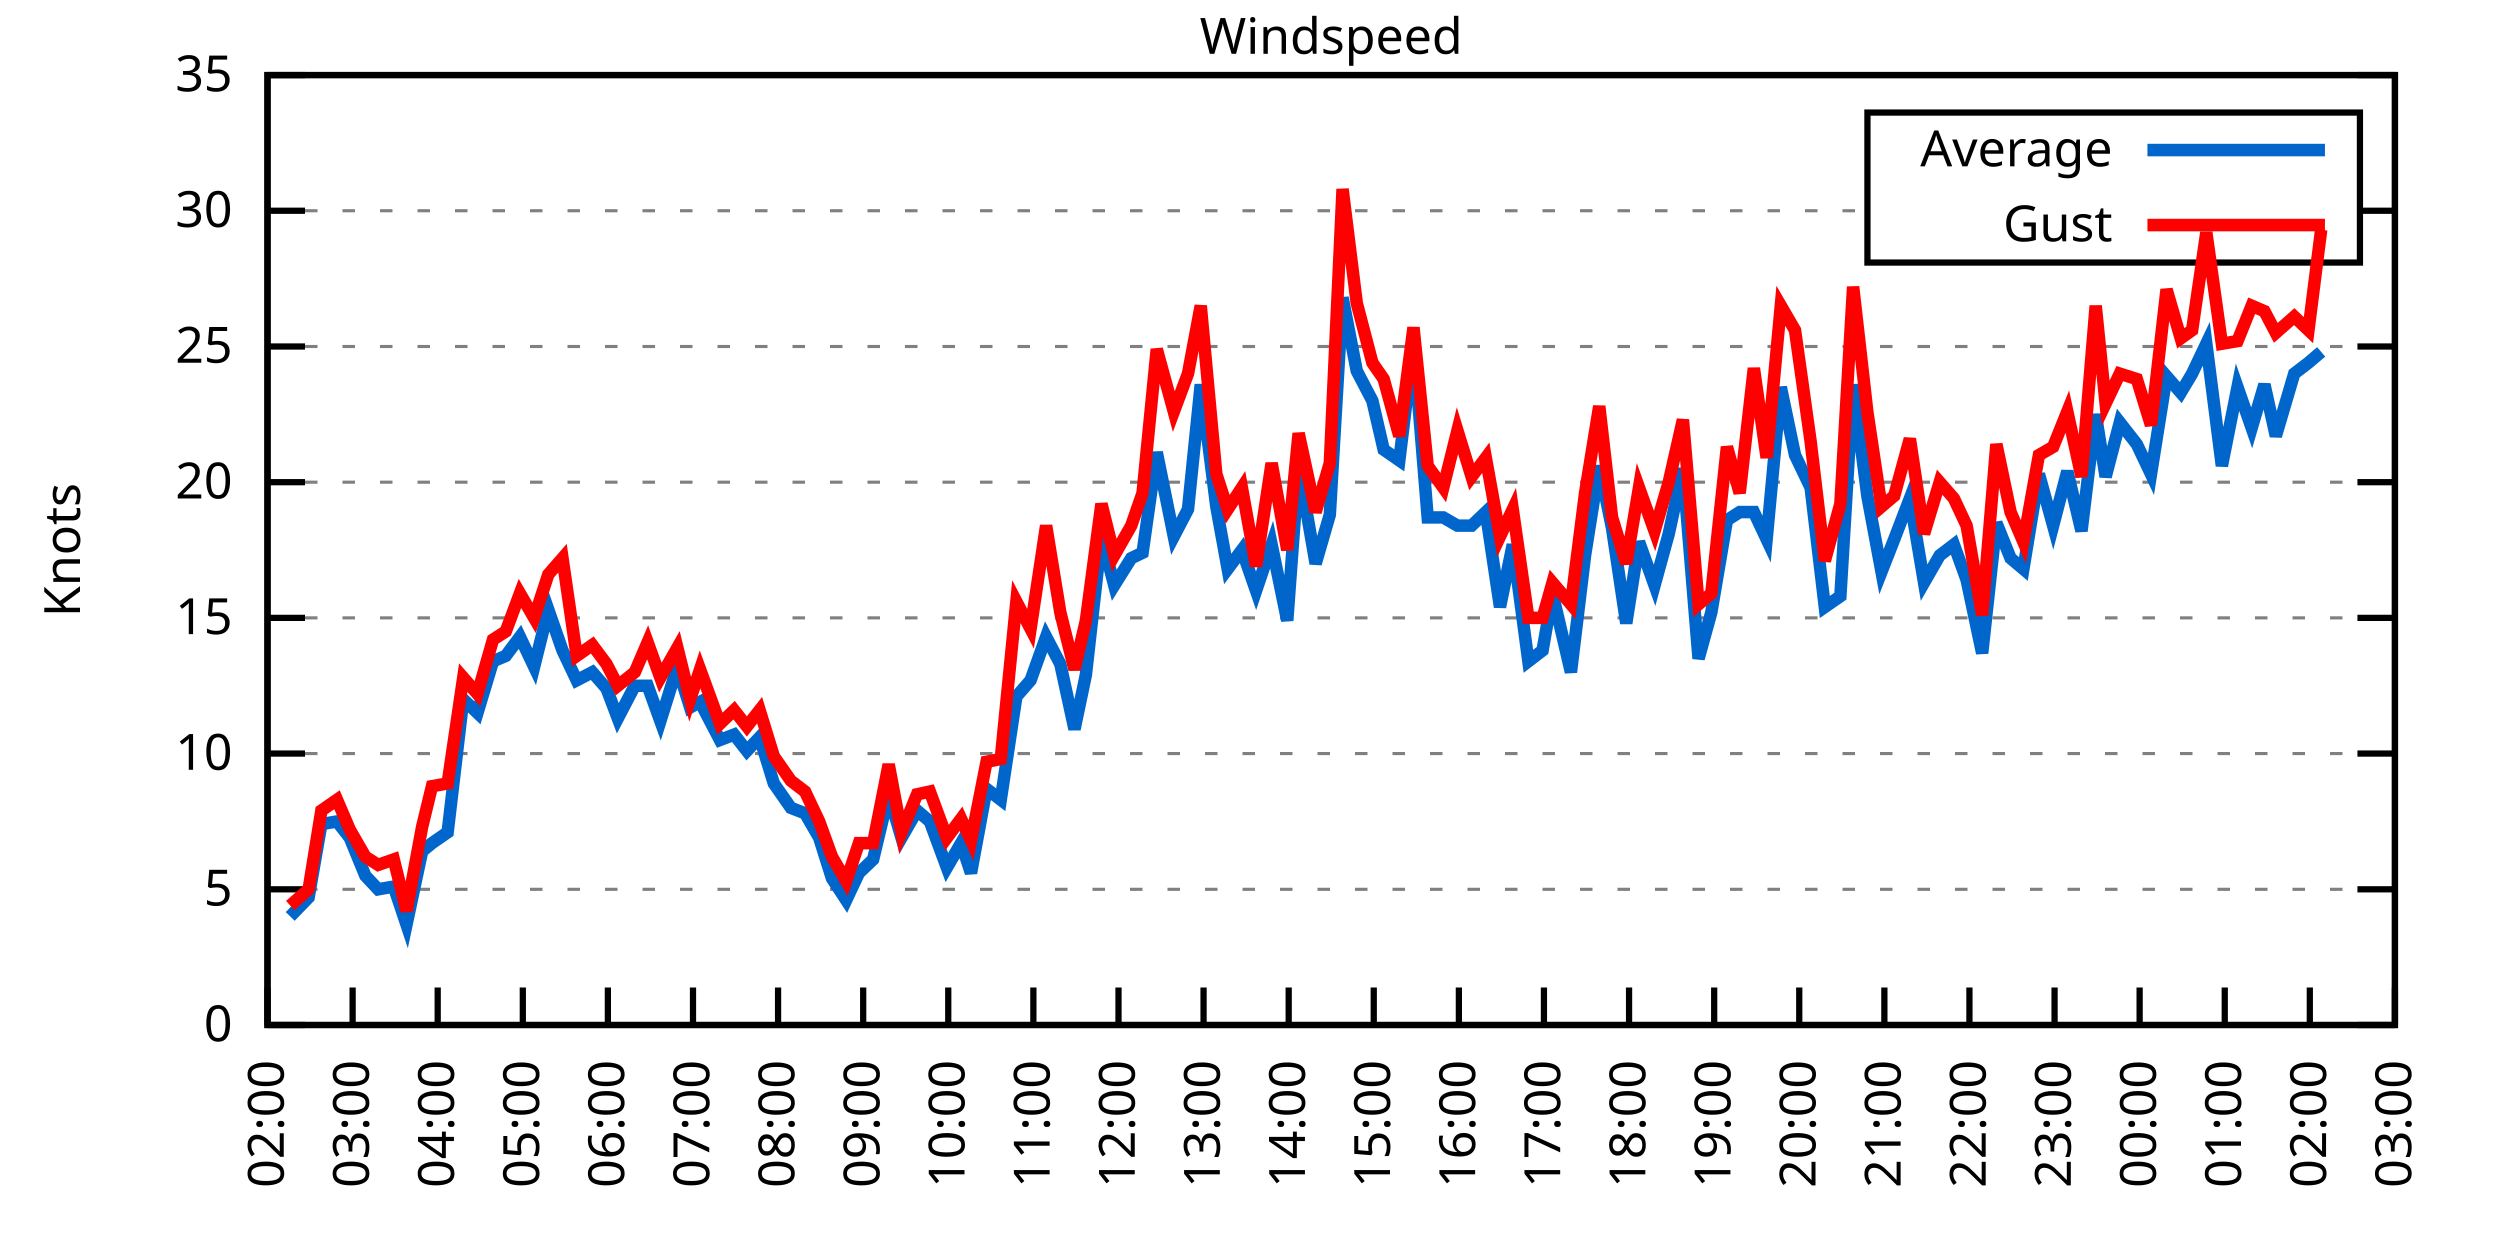
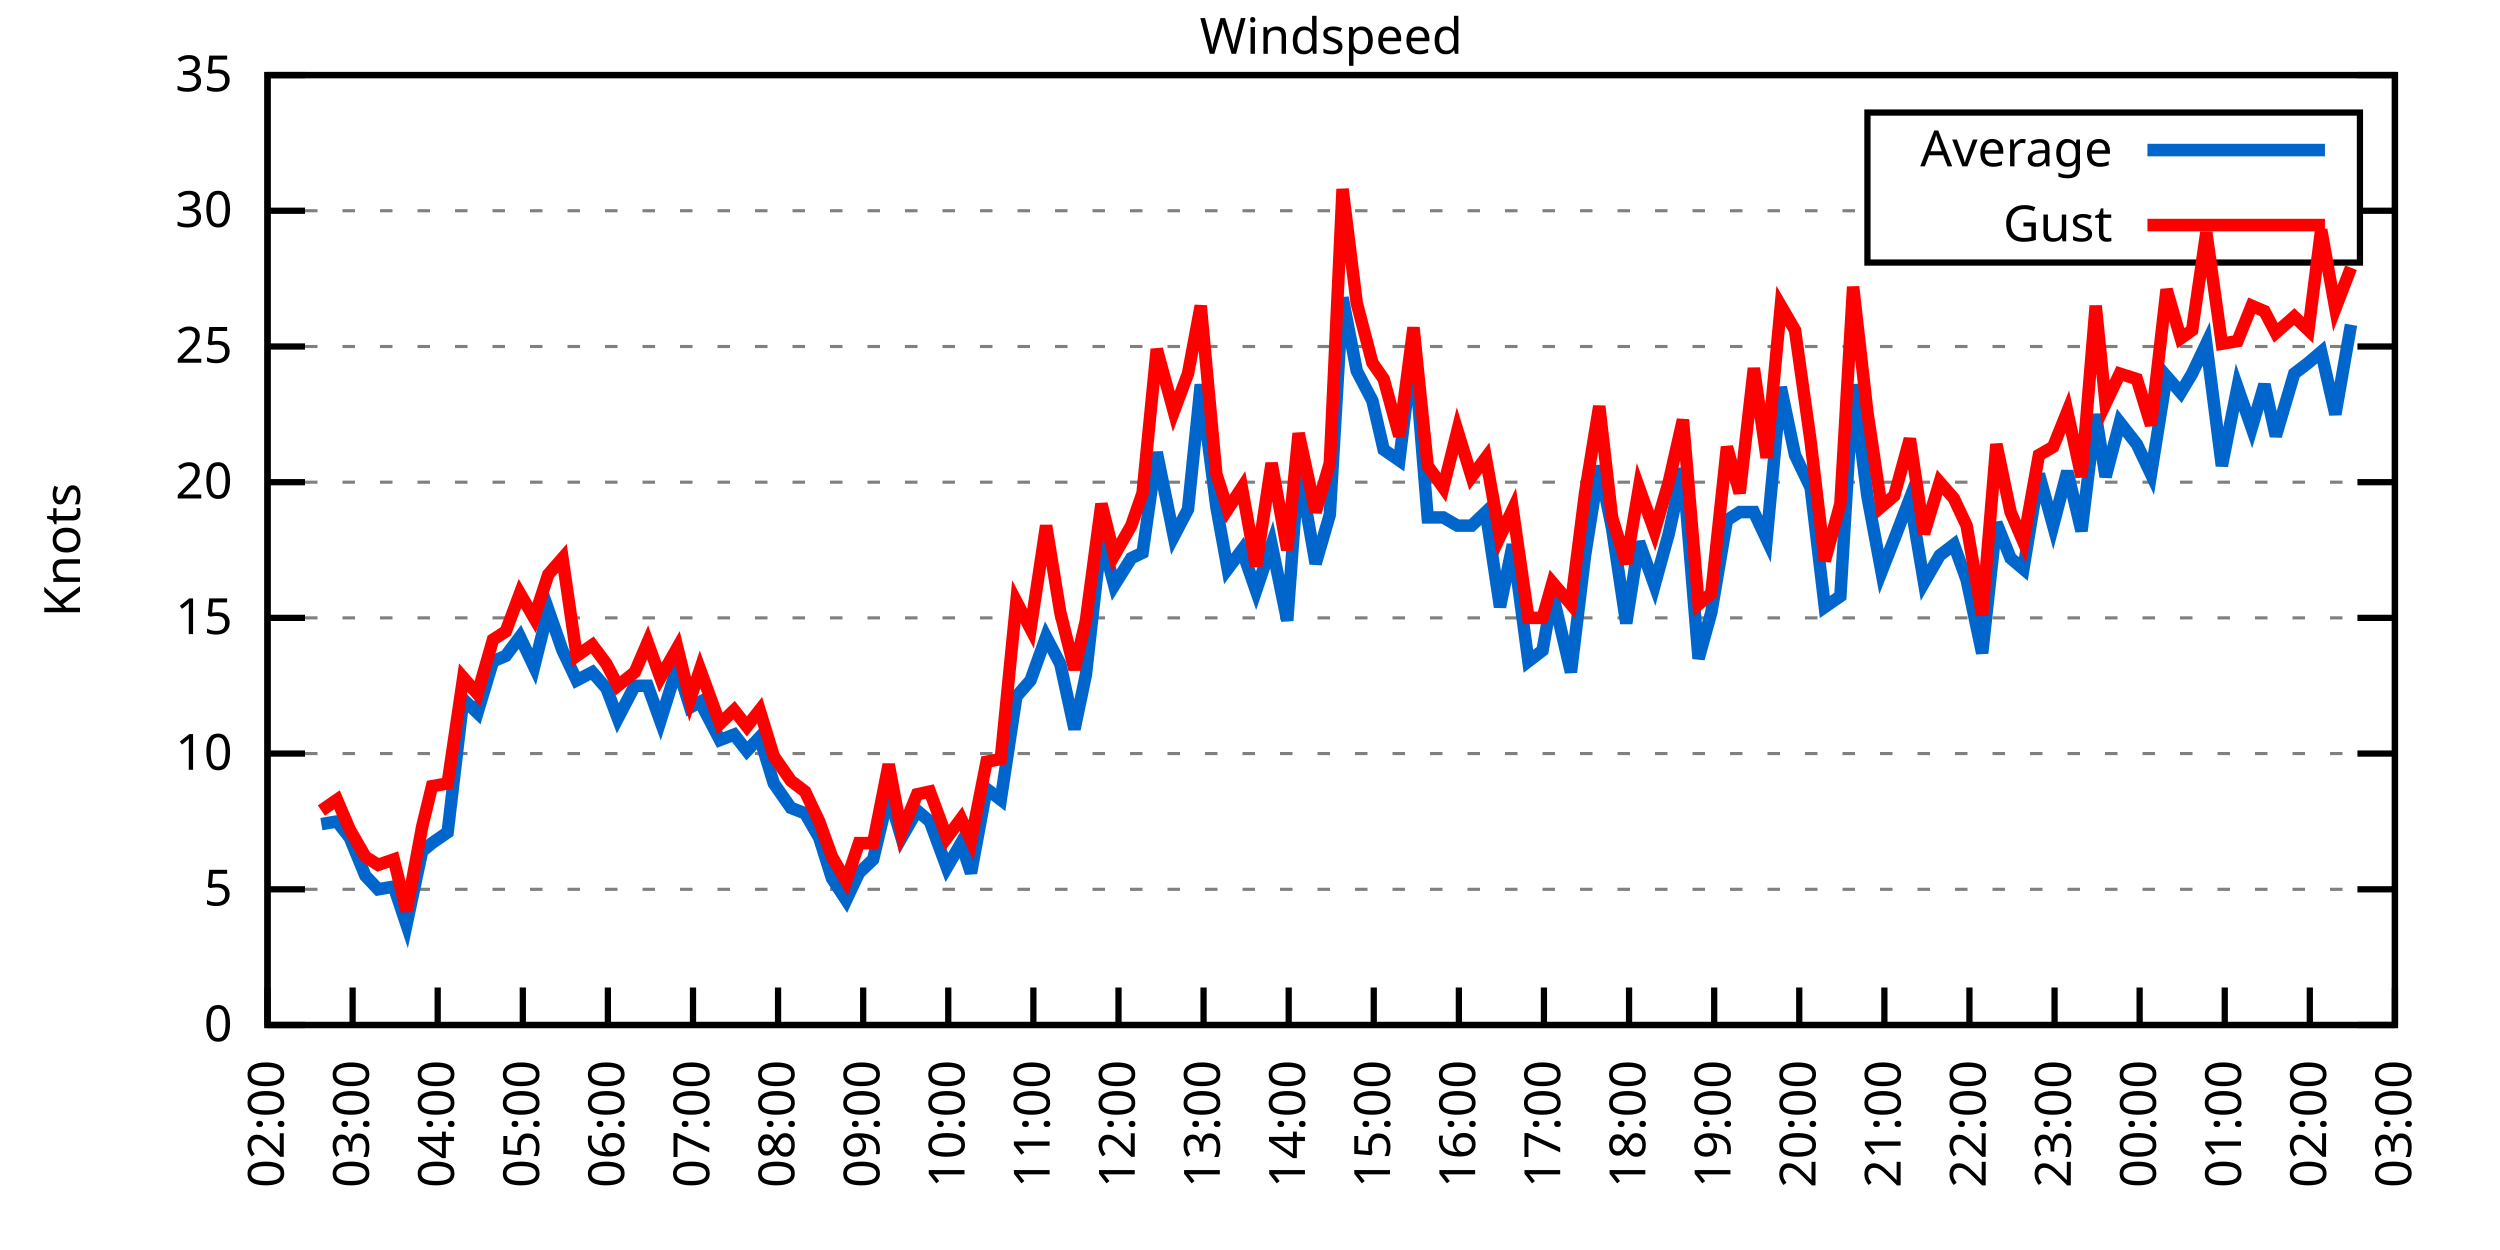
<svg xmlns="http://www.w3.org/2000/svg" xmlns:xlink="http://www.w3.org/1999/xlink" width="400" height="200" viewBox="0 0 400 200">
  <g id="gnuplot_canvas">
    <rect x="0" y="0" width="400" height="200" fill="none" />
    <defs>
      <circle id="gpDot" r="0.5" stroke-width="0.5" stroke="currentColor" />
      <path id="gpPt0" stroke-width="0.333" stroke="currentColor" d="M-1,0 h2 M0,-1 v2" />
      <path id="gpPt1" stroke-width="0.333" stroke="currentColor" d="M-1,-1 L1,1 M1,-1 L-1,1" />
      <path id="gpPt2" stroke-width="0.333" stroke="currentColor" d="M-1,0 L1,0 M0,-1 L0,1 M-1,-1 L1,1 M-1,1 L1,-1" />
      <rect id="gpPt3" stroke-width="0.333" stroke="currentColor" x="-1" y="-1" width="2" height="2" />
      <rect id="gpPt4" stroke-width="0.333" stroke="currentColor" fill="currentColor" x="-1" y="-1" width="2" height="2" />
      <circle id="gpPt5" stroke-width="0.333" stroke="currentColor" cx="0" cy="0" r="1" />
      <use xlink:href="#gpPt5" id="gpPt6" fill="currentColor" stroke="none" />
      <path id="gpPt7" stroke-width="0.333" stroke="currentColor" d="M0,-1.33 L-1.33,0.67 L1.33,0.67 z" />
      <use xlink:href="#gpPt7" id="gpPt8" fill="currentColor" stroke="none" />
      <use xlink:href="#gpPt7" id="gpPt9" stroke="currentColor" transform="rotate(180)" />
      <use xlink:href="#gpPt9" id="gpPt10" fill="currentColor" stroke="none" />
      <use xlink:href="#gpPt3" id="gpPt11" stroke="currentColor" transform="rotate(45)" />
      <use xlink:href="#gpPt11" id="gpPt12" fill="currentColor" stroke="none" />
      <path id="gpPt13" stroke-width="0.333" stroke="currentColor" d="M0,1.330 L1.265,0.411 L0.782,-1.067 L-0.782,-1.076 L-1.265,0.411 z" />
      <use xlink:href="#gpPt13" id="gpPt14" fill="currentColor" stroke="none" />
      <filter id="textbox" filterUnits="objectBoundingBox" x="0" y="0" height="1" width="1">
        <feFlood flood-color="white" flood-opacity="1" result="bgnd" />
        <feComposite in="SourceGraphic" in2="bgnd" operator="atop" />
      </filter>
      <filter id="greybox" filterUnits="objectBoundingBox" x="0" y="0" height="1" width="1">
        <feFlood flood-color="lightgrey" flood-opacity="1" result="grey" />
        <feComposite in="SourceGraphic" in2="grey" operator="atop" />
      </filter>
    </defs>
    <g fill="none" color="white" stroke="currentColor" stroke-width="1.00" stroke-linecap="butt" stroke-linejoin="miter">
</g>
    <g fill="none" color="black" stroke="currentColor" stroke-width="1.00" stroke-linecap="butt" stroke-linejoin="miter">
      <g stroke="none" shape-rendering="crispEdges">
        <polygon fill="rgb(255, 255, 255)" points="42.80,164.00 383.18,164.00 383.18,12.02 42.80,12.02 " />
      </g>
    </g>
    <g fill="none" color="black" stroke="currentColor" stroke-width="1.00" stroke-linecap="butt" stroke-linejoin="miter">
</g>
    <g fill="none" color="black" stroke="black" stroke-width="0.50" stroke-linecap="butt" stroke-linejoin="miter">
</g>
    <g fill="none" color="gray" stroke="currentColor" stroke-width="0.50" stroke-linecap="butt" stroke-linejoin="miter">
      <path stroke="gray" stroke-dasharray="2,4" class="gridline" d="M42.80,164.00 L383.19,164.00  " />
    </g>
    <g fill="none" color="gray" stroke="gray" stroke-width="1.00" stroke-linecap="butt" stroke-linejoin="miter">
</g>
    <g fill="none" color="black" stroke="currentColor" stroke-width="1.00" stroke-linecap="butt" stroke-linejoin="miter">
      <path stroke="black" d="M42.80,164.00 L48.80,164.00 M383.19,164.00 L377.19,164.00  " />
      <g transform="translate(37.20,166.60)" stroke="none" fill="black" font-family="Sans" font-size="8.00" text-anchor="end">
        <text>
          <tspan font-family="Sans"> 0</tspan>
        </text>
      </g>
    </g>
    <g fill="none" color="black" stroke="currentColor" stroke-width="1.00" stroke-linecap="butt" stroke-linejoin="miter">
</g>
    <g fill="none" color="black" stroke="black" stroke-width="0.50" stroke-linecap="butt" stroke-linejoin="miter">
</g>
    <g fill="none" color="gray" stroke="currentColor" stroke-width="0.50" stroke-linecap="butt" stroke-linejoin="miter">
      <path stroke="gray" stroke-dasharray="2,4" class="gridline" d="M42.80,142.29 L383.19,142.29  " />
    </g>
    <g fill="none" color="gray" stroke="gray" stroke-width="1.00" stroke-linecap="butt" stroke-linejoin="miter">
</g>
    <g fill="none" color="black" stroke="currentColor" stroke-width="1.00" stroke-linecap="butt" stroke-linejoin="miter">
      <path stroke="black" d="M42.80,142.29 L48.80,142.29 M383.19,142.29 L377.19,142.29  " />
      <g transform="translate(37.20,144.89)" stroke="none" fill="black" font-family="Sans" font-size="8.00" text-anchor="end">
        <text>
          <tspan font-family="Sans"> 5</tspan>
        </text>
      </g>
    </g>
    <g fill="none" color="black" stroke="currentColor" stroke-width="1.00" stroke-linecap="butt" stroke-linejoin="miter">
</g>
    <g fill="none" color="black" stroke="black" stroke-width="0.50" stroke-linecap="butt" stroke-linejoin="miter">
</g>
    <g fill="none" color="gray" stroke="currentColor" stroke-width="0.50" stroke-linecap="butt" stroke-linejoin="miter">
      <path stroke="gray" stroke-dasharray="2,4" class="gridline" d="M42.80,120.57 L383.19,120.57  " />
    </g>
    <g fill="none" color="gray" stroke="gray" stroke-width="1.00" stroke-linecap="butt" stroke-linejoin="miter">
</g>
    <g fill="none" color="black" stroke="currentColor" stroke-width="1.00" stroke-linecap="butt" stroke-linejoin="miter">
      <path stroke="black" d="M42.80,120.57 L48.80,120.57 M383.19,120.57 L377.19,120.57  " />
      <g transform="translate(37.20,123.17)" stroke="none" fill="black" font-family="Sans" font-size="8.00" text-anchor="end">
        <text>
          <tspan font-family="Sans"> 10</tspan>
        </text>
      </g>
    </g>
    <g fill="none" color="black" stroke="currentColor" stroke-width="1.00" stroke-linecap="butt" stroke-linejoin="miter">
</g>
    <g fill="none" color="black" stroke="black" stroke-width="0.50" stroke-linecap="butt" stroke-linejoin="miter">
</g>
    <g fill="none" color="gray" stroke="currentColor" stroke-width="0.50" stroke-linecap="butt" stroke-linejoin="miter">
      <path stroke="gray" stroke-dasharray="2,4" class="gridline" d="M42.80,98.86 L383.19,98.86  " />
    </g>
    <g fill="none" color="gray" stroke="gray" stroke-width="1.00" stroke-linecap="butt" stroke-linejoin="miter">
</g>
    <g fill="none" color="black" stroke="currentColor" stroke-width="1.00" stroke-linecap="butt" stroke-linejoin="miter">
      <path stroke="black" d="M42.80,98.86 L48.80,98.86 M383.19,98.86 L377.19,98.86  " />
      <g transform="translate(37.20,101.46)" stroke="none" fill="black" font-family="Sans" font-size="8.00" text-anchor="end">
        <text>
          <tspan font-family="Sans"> 15</tspan>
        </text>
      </g>
    </g>
    <g fill="none" color="black" stroke="currentColor" stroke-width="1.00" stroke-linecap="butt" stroke-linejoin="miter">
</g>
    <g fill="none" color="black" stroke="black" stroke-width="0.50" stroke-linecap="butt" stroke-linejoin="miter">
</g>
    <g fill="none" color="gray" stroke="currentColor" stroke-width="0.50" stroke-linecap="butt" stroke-linejoin="miter">
      <path stroke="gray" stroke-dasharray="2,4" class="gridline" d="M42.80,77.15 L383.19,77.15  " />
    </g>
    <g fill="none" color="gray" stroke="gray" stroke-width="1.00" stroke-linecap="butt" stroke-linejoin="miter">
</g>
    <g fill="none" color="black" stroke="currentColor" stroke-width="1.00" stroke-linecap="butt" stroke-linejoin="miter">
      <path stroke="black" d="M42.80,77.15 L48.80,77.15 M383.19,77.15 L377.19,77.15  " />
      <g transform="translate(37.20,79.75)" stroke="none" fill="black" font-family="Sans" font-size="8.00" text-anchor="end">
        <text>
          <tspan font-family="Sans"> 20</tspan>
        </text>
      </g>
    </g>
    <g fill="none" color="black" stroke="currentColor" stroke-width="1.00" stroke-linecap="butt" stroke-linejoin="miter">
</g>
    <g fill="none" color="black" stroke="black" stroke-width="0.50" stroke-linecap="butt" stroke-linejoin="miter">
</g>
    <g fill="none" color="gray" stroke="currentColor" stroke-width="0.50" stroke-linecap="butt" stroke-linejoin="miter">
      <path stroke="gray" stroke-dasharray="2,4" class="gridline" d="M42.80,55.44 L383.19,55.44  " />
    </g>
    <g fill="none" color="gray" stroke="gray" stroke-width="1.00" stroke-linecap="butt" stroke-linejoin="miter">
</g>
    <g fill="none" color="black" stroke="currentColor" stroke-width="1.00" stroke-linecap="butt" stroke-linejoin="miter">
      <path stroke="black" d="M42.80,55.44 L48.80,55.44 M383.19,55.44 L377.19,55.44  " />
      <g transform="translate(37.20,58.04)" stroke="none" fill="black" font-family="Sans" font-size="8.00" text-anchor="end">
        <text>
          <tspan font-family="Sans"> 25</tspan>
        </text>
      </g>
    </g>
    <g fill="none" color="black" stroke="currentColor" stroke-width="1.00" stroke-linecap="butt" stroke-linejoin="miter">
</g>
    <g fill="none" color="black" stroke="black" stroke-width="0.50" stroke-linecap="butt" stroke-linejoin="miter">
</g>
    <g fill="none" color="gray" stroke="currentColor" stroke-width="0.50" stroke-linecap="butt" stroke-linejoin="miter">
      <path stroke="gray" stroke-dasharray="2,4" class="gridline" d="M42.80,33.72 L298.79,33.72 M377.59,33.72 L383.19,33.72  " />
    </g>
    <g fill="none" color="gray" stroke="gray" stroke-width="1.00" stroke-linecap="butt" stroke-linejoin="miter">
</g>
    <g fill="none" color="black" stroke="currentColor" stroke-width="1.00" stroke-linecap="butt" stroke-linejoin="miter">
      <path stroke="black" d="M42.80,33.72 L48.80,33.72 M383.19,33.72 L377.19,33.72  " />
      <g transform="translate(37.20,36.32)" stroke="none" fill="black" font-family="Sans" font-size="8.00" text-anchor="end">
        <text>
          <tspan font-family="Sans"> 30</tspan>
        </text>
      </g>
    </g>
    <g fill="none" color="black" stroke="currentColor" stroke-width="1.00" stroke-linecap="butt" stroke-linejoin="miter">
</g>
    <g fill="none" color="black" stroke="black" stroke-width="0.50" stroke-linecap="butt" stroke-linejoin="miter">
</g>
    <g fill="none" color="gray" stroke="currentColor" stroke-width="0.50" stroke-linecap="butt" stroke-linejoin="miter">
      <path stroke="gray" stroke-dasharray="2,4" class="gridline" d="M42.80,12.01 L383.19,12.01  " />
    </g>
    <g fill="none" color="gray" stroke="gray" stroke-width="1.00" stroke-linecap="butt" stroke-linejoin="miter">
</g>
    <g fill="none" color="black" stroke="currentColor" stroke-width="1.00" stroke-linecap="butt" stroke-linejoin="miter">
      <path stroke="black" d="M42.80,12.01 L48.80,12.01 M383.19,12.01 L377.19,12.01  " />
      <g transform="translate(37.20,14.61)" stroke="none" fill="black" font-family="Sans" font-size="8.00" text-anchor="end">
        <text>
          <tspan font-family="Sans"> 35</tspan>
        </text>
      </g>
    </g>
    <g fill="none" color="black" stroke="currentColor" stroke-width="1.00" stroke-linecap="butt" stroke-linejoin="miter">
      <path stroke="black" d="M42.80,164.00 L42.80,158.00  " />
      <g transform="translate(45.40,169.60) rotate(270.00)" stroke="none" fill="black" font-family="Sans" font-size="8.00" text-anchor="end">
        <text>
          <tspan font-family="Sans">02:00</tspan>
        </text>
      </g>
    </g>
    <g fill="none" color="black" stroke="currentColor" stroke-width="1.00" stroke-linecap="butt" stroke-linejoin="miter">
      <path stroke="black" d="M56.42,164.00 L56.42,158.00  " />
      <g transform="translate(59.02,169.60) rotate(270.00)" stroke="none" fill="black" font-family="Sans" font-size="8.00" text-anchor="end">
        <text>
          <tspan font-family="Sans">03:00</tspan>
        </text>
      </g>
    </g>
    <g fill="none" color="black" stroke="currentColor" stroke-width="1.00" stroke-linecap="butt" stroke-linejoin="miter">
      <path stroke="black" d="M70.03,164.00 L70.03,158.00  " />
      <g transform="translate(72.63,169.60) rotate(270.00)" stroke="none" fill="black" font-family="Sans" font-size="8.00" text-anchor="end">
        <text>
          <tspan font-family="Sans">04:00</tspan>
        </text>
      </g>
    </g>
    <g fill="none" color="black" stroke="currentColor" stroke-width="1.00" stroke-linecap="butt" stroke-linejoin="miter">
      <path stroke="black" d="M83.65,164.00 L83.65,158.00  " />
      <g transform="translate(86.25,169.60) rotate(270.00)" stroke="none" fill="black" font-family="Sans" font-size="8.00" text-anchor="end">
        <text>
          <tspan font-family="Sans">05:00</tspan>
        </text>
      </g>
    </g>
    <g fill="none" color="black" stroke="currentColor" stroke-width="1.00" stroke-linecap="butt" stroke-linejoin="miter">
      <path stroke="black" d="M97.26,164.00 L97.26,158.00  " />
      <g transform="translate(99.86,169.60) rotate(270.00)" stroke="none" fill="black" font-family="Sans" font-size="8.00" text-anchor="end">
        <text>
          <tspan font-family="Sans">06:00</tspan>
        </text>
      </g>
    </g>
    <g fill="none" color="black" stroke="currentColor" stroke-width="1.00" stroke-linecap="butt" stroke-linejoin="miter">
      <path stroke="black" d="M110.88,164.00 L110.88,158.00  " />
      <g transform="translate(113.48,169.60) rotate(270.00)" stroke="none" fill="black" font-family="Sans" font-size="8.00" text-anchor="end">
        <text>
          <tspan font-family="Sans">07:00</tspan>
        </text>
      </g>
    </g>
    <g fill="none" color="black" stroke="currentColor" stroke-width="1.00" stroke-linecap="butt" stroke-linejoin="miter">
      <path stroke="black" d="M124.49,164.00 L124.49,158.00  " />
      <g transform="translate(127.09,169.60) rotate(270.00)" stroke="none" fill="black" font-family="Sans" font-size="8.00" text-anchor="end">
        <text>
          <tspan font-family="Sans">08:00</tspan>
        </text>
      </g>
    </g>
    <g fill="none" color="black" stroke="currentColor" stroke-width="1.00" stroke-linecap="butt" stroke-linejoin="miter">
      <path stroke="black" d="M138.11,164.00 L138.11,158.00  " />
      <g transform="translate(140.71,169.60) rotate(270.00)" stroke="none" fill="black" font-family="Sans" font-size="8.00" text-anchor="end">
        <text>
          <tspan font-family="Sans">09:00</tspan>
        </text>
      </g>
    </g>
    <g fill="none" color="black" stroke="currentColor" stroke-width="1.00" stroke-linecap="butt" stroke-linejoin="miter">
      <path stroke="black" d="M151.72,164.00 L151.72,158.00  " />
      <g transform="translate(154.32,169.60) rotate(270.00)" stroke="none" fill="black" font-family="Sans" font-size="8.00" text-anchor="end">
        <text>
          <tspan font-family="Sans">10:00</tspan>
        </text>
      </g>
    </g>
    <g fill="none" color="black" stroke="currentColor" stroke-width="1.00" stroke-linecap="butt" stroke-linejoin="miter">
      <path stroke="black" d="M165.34,164.00 L165.34,158.00  " />
      <g transform="translate(167.94,169.60) rotate(270.00)" stroke="none" fill="black" font-family="Sans" font-size="8.00" text-anchor="end">
        <text>
          <tspan font-family="Sans">11:00</tspan>
        </text>
      </g>
    </g>
    <g fill="none" color="black" stroke="currentColor" stroke-width="1.00" stroke-linecap="butt" stroke-linejoin="miter">
      <path stroke="black" d="M178.96,164.00 L178.96,158.00  " />
      <g transform="translate(181.56,169.60) rotate(270.00)" stroke="none" fill="black" font-family="Sans" font-size="8.00" text-anchor="end">
        <text>
          <tspan font-family="Sans">12:00</tspan>
        </text>
      </g>
    </g>
    <g fill="none" color="black" stroke="currentColor" stroke-width="1.00" stroke-linecap="butt" stroke-linejoin="miter">
      <path stroke="black" d="M192.57,164.00 L192.57,158.00  " />
      <g transform="translate(195.17,169.60) rotate(270.00)" stroke="none" fill="black" font-family="Sans" font-size="8.00" text-anchor="end">
        <text>
          <tspan font-family="Sans">13:00</tspan>
        </text>
      </g>
    </g>
    <g fill="none" color="black" stroke="currentColor" stroke-width="1.00" stroke-linecap="butt" stroke-linejoin="miter">
      <path stroke="black" d="M206.19,164.00 L206.19,158.00  " />
      <g transform="translate(208.79,169.60) rotate(270.00)" stroke="none" fill="black" font-family="Sans" font-size="8.00" text-anchor="end">
        <text>
          <tspan font-family="Sans">14:00</tspan>
        </text>
      </g>
    </g>
    <g fill="none" color="black" stroke="currentColor" stroke-width="1.00" stroke-linecap="butt" stroke-linejoin="miter">
      <path stroke="black" d="M219.80,164.00 L219.80,158.00  " />
      <g transform="translate(222.40,169.60) rotate(270.00)" stroke="none" fill="black" font-family="Sans" font-size="8.00" text-anchor="end">
        <text>
          <tspan font-family="Sans">15:00</tspan>
        </text>
      </g>
    </g>
    <g fill="none" color="black" stroke="currentColor" stroke-width="1.00" stroke-linecap="butt" stroke-linejoin="miter">
      <path stroke="black" d="M233.42,164.00 L233.42,158.00  " />
      <g transform="translate(236.02,169.60) rotate(270.00)" stroke="none" fill="black" font-family="Sans" font-size="8.00" text-anchor="end">
        <text>
          <tspan font-family="Sans">16:00</tspan>
        </text>
      </g>
    </g>
    <g fill="none" color="black" stroke="currentColor" stroke-width="1.00" stroke-linecap="butt" stroke-linejoin="miter">
      <path stroke="black" d="M247.03,164.00 L247.03,158.00  " />
      <g transform="translate(249.63,169.60) rotate(270.00)" stroke="none" fill="black" font-family="Sans" font-size="8.00" text-anchor="end">
        <text>
          <tspan font-family="Sans">17:00</tspan>
        </text>
      </g>
    </g>
    <g fill="none" color="black" stroke="currentColor" stroke-width="1.00" stroke-linecap="butt" stroke-linejoin="miter">
      <path stroke="black" d="M260.65,164.00 L260.65,158.00  " />
      <g transform="translate(263.25,169.60) rotate(270.00)" stroke="none" fill="black" font-family="Sans" font-size="8.00" text-anchor="end">
        <text>
          <tspan font-family="Sans">18:00</tspan>
        </text>
      </g>
    </g>
    <g fill="none" color="black" stroke="currentColor" stroke-width="1.00" stroke-linecap="butt" stroke-linejoin="miter">
      <path stroke="black" d="M274.27,164.00 L274.27,158.00  " />
      <g transform="translate(276.87,169.60) rotate(270.00)" stroke="none" fill="black" font-family="Sans" font-size="8.00" text-anchor="end">
        <text>
          <tspan font-family="Sans">19:00</tspan>
        </text>
      </g>
    </g>
    <g fill="none" color="black" stroke="currentColor" stroke-width="1.00" stroke-linecap="butt" stroke-linejoin="miter">
      <path stroke="black" d="M287.88,164.00 L287.88,158.00  " />
      <g transform="translate(290.48,169.60) rotate(270.00)" stroke="none" fill="black" font-family="Sans" font-size="8.00" text-anchor="end">
        <text>
          <tspan font-family="Sans">20:00</tspan>
        </text>
      </g>
    </g>
    <g fill="none" color="black" stroke="currentColor" stroke-width="1.00" stroke-linecap="butt" stroke-linejoin="miter">
      <path stroke="black" d="M301.50,164.00 L301.50,158.00  " />
      <g transform="translate(304.10,169.60) rotate(270.00)" stroke="none" fill="black" font-family="Sans" font-size="8.00" text-anchor="end">
        <text>
          <tspan font-family="Sans">21:00</tspan>
        </text>
      </g>
    </g>
    <g fill="none" color="black" stroke="currentColor" stroke-width="1.00" stroke-linecap="butt" stroke-linejoin="miter">
      <path stroke="black" d="M315.11,164.00 L315.11,158.00  " />
      <g transform="translate(317.71,169.60) rotate(270.00)" stroke="none" fill="black" font-family="Sans" font-size="8.00" text-anchor="end">
        <text>
          <tspan font-family="Sans">22:00</tspan>
        </text>
      </g>
    </g>
    <g fill="none" color="black" stroke="currentColor" stroke-width="1.00" stroke-linecap="butt" stroke-linejoin="miter">
      <path stroke="black" d="M328.73,164.00 L328.73,158.00  " />
      <g transform="translate(331.33,169.60) rotate(270.00)" stroke="none" fill="black" font-family="Sans" font-size="8.00" text-anchor="end">
        <text>
          <tspan font-family="Sans">23:00</tspan>
        </text>
      </g>
    </g>
    <g fill="none" color="black" stroke="currentColor" stroke-width="1.00" stroke-linecap="butt" stroke-linejoin="miter">
      <path stroke="black" d="M342.34,164.00 L342.34,158.00  " />
      <g transform="translate(344.94,169.60) rotate(270.00)" stroke="none" fill="black" font-family="Sans" font-size="8.00" text-anchor="end">
        <text>
          <tspan font-family="Sans">00:00</tspan>
        </text>
      </g>
    </g>
    <g fill="none" color="black" stroke="currentColor" stroke-width="1.00" stroke-linecap="butt" stroke-linejoin="miter">
      <path stroke="black" d="M355.96,164.00 L355.96,158.00  " />
      <g transform="translate(358.56,169.60) rotate(270.00)" stroke="none" fill="black" font-family="Sans" font-size="8.00" text-anchor="end">
        <text>
          <tspan font-family="Sans">01:00</tspan>
        </text>
      </g>
    </g>
    <g fill="none" color="black" stroke="currentColor" stroke-width="1.00" stroke-linecap="butt" stroke-linejoin="miter">
      <path stroke="black" d="M369.57,164.00 L369.57,158.00  " />
      <g transform="translate(372.17,169.60) rotate(270.00)" stroke="none" fill="black" font-family="Sans" font-size="8.00" text-anchor="end">
        <text>
          <tspan font-family="Sans">02:00</tspan>
        </text>
      </g>
    </g>
    <g fill="none" color="black" stroke="currentColor" stroke-width="1.00" stroke-linecap="butt" stroke-linejoin="miter">
      <path stroke="black" d="M383.19,164.00 L383.19,158.00  " />
      <g transform="translate(385.79,169.60) rotate(270.00)" stroke="none" fill="black" font-family="Sans" font-size="8.00" text-anchor="end">
        <text>
          <tspan font-family="Sans">03:00</tspan>
        </text>
      </g>
    </g>
    <g fill="none" color="black" stroke="currentColor" stroke-width="1.00" stroke-linecap="butt" stroke-linejoin="miter">
</g>
    <g fill="none" color="black" stroke="currentColor" stroke-width="1.00" stroke-linecap="butt" stroke-linejoin="miter">
      <path stroke="black" d="M42.80,12.01 L42.80,164.00 L383.19,164.00 L383.19,12.01 L42.80,12.01 Z  " />
    </g>
    <g fill="none" color="black" stroke="currentColor" stroke-width="1.00" stroke-linecap="butt" stroke-linejoin="miter">
</g>
    <g fill="none" color="black" stroke="currentColor" stroke-width="1.00" stroke-linecap="butt" stroke-linejoin="miter">
      <path stroke="black" d="M298.79,42.01 L298.79,18.01 L377.59,18.01 L377.59,42.01 L298.79,42.01 Z  " />
    </g>
    <g id="Windspeed_plot_1">
      <g fill="none" color="white" stroke="black" stroke-width="2.00" stroke-linecap="butt" stroke-linejoin="miter">
</g>
      <g fill="none" color="black" stroke="currentColor" stroke-width="2.00" stroke-linecap="butt" stroke-linejoin="miter">
        <g transform="translate(337.99,26.61)" stroke="none" fill="black" font-family="Sans" font-size="8.00" text-anchor="end">
          <text>
            <tspan font-family="Sans">Average</tspan>
          </text>
        </g>
      </g>
      <g fill="none" color="black" stroke="currentColor" stroke-width="2.00" stroke-linecap="butt" stroke-linejoin="miter">
-         <path stroke="rgb(  0, 102, 204)" d="M343.59,24.01 L371.99,24.01 M46.43,146.63 L49.38,143.59 L51.42,131.86 L53.92,131.43 L55.96,134.04 L58.46,140.12   L60.50,142.29 L63.00,141.85 L65.04,147.93 L67.54,136.21 L69.12,134.90 L71.62,133.17 L74.12,111.89 L76.39,114.06   L78.88,105.81 L80.92,104.94 L83.19,101.90 L85.46,106.68 L87.73,97.56 L90.00,104.07 L92.27,108.85 L94.77,107.55   L97.04,110.15 L98.85,114.93 L101.57,109.72 L103.62,109.72 L105.66,115.36 L108.38,106.68 L110.42,113.19 L112.01,112.32   L115.19,118.40 L117.46,117.53 L119.50,120.14 L121.54,117.97 L123.81,125.35 L126.54,129.26 L128.81,130.13 L131.07,134.04   L133.12,140.55 L135.39,144.02 L137.43,139.68 L139.70,137.51 L142.19,127.09 L144.24,134.04 L146.73,129.69 L148.77,131.43   L151.50,138.81 L153.77,134.90 L155.36,139.68 L157.85,126.22 L160.12,127.96 L162.62,111.45 L164.89,108.85 L167.38,101.90   L169.65,106.24 L171.92,116.67 L173.74,107.98 L176.23,85.83 L178.28,93.65 L181.00,89.31 L182.81,88.44 L185.08,72.37   L187.81,85.83 L190.08,81.49 L192.12,61.52 L194.61,81.06 L196.43,91.04 L198.70,88.00 L200.97,94.52 L203.46,87.14   L205.96,99.30 L207.78,74.54 L210.50,90.18 L212.77,82.36 L214.81,47.62 L217.08,59.34 L219.58,64.12 L221.39,71.94   L223.89,73.67 L226.16,55.00 L228.43,82.79 L230.92,82.79 L233.19,84.10 L235.46,84.10 L237.73,81.93 L240.00,97.12   L242.04,87.14 L244.54,105.81 L246.81,104.07 L248.40,94.95 L251.35,107.55 L253.61,88.87 L255.88,74.54 L257.93,84.53   L260.20,99.73 L262.24,86.70 L264.73,93.65 L267.00,85.40 L269.27,74.98 L271.77,105.38 L273.81,97.99 L276.31,83.23   L278.35,81.93 L280.62,81.93 L282.66,86.27 L284.93,61.95 L287.20,72.81 L289.70,78.02 L291.97,97.12 L294.46,95.39   L296.50,61.52 L298.77,79.32 L301.04,91.48 L303.08,86.27 L305.58,79.75 L307.85,93.22 L310.35,88.87 L312.62,87.14   L314.66,92.78 L317.15,104.51 L319.42,83.66 L321.69,89.31 L323.74,91.04 L326.23,75.85 L328.50,84.10 L330.77,75.41   L333.04,84.97 L335.31,66.29 L336.90,76.28 L339.17,67.59 L341.89,71.07 L344.16,75.85 L346.65,60.21 L348.92,62.82   L350.74,59.78 L353.01,55.00 L355.50,74.54 L358.00,61.95 L360.27,68.46 L362.31,61.52 L364.13,69.77 L367.08,59.78   L369.35,58.04 L371.39,56.30  " />
+         <path stroke="rgb(  0, 102, 204)" d="M343.59,24.01 L371.99,24.01 M51.42,131.86 L53.92,131.43 L55.96,134.04 L58.46,140.12 L60.50,142.29 L63.00,141.85   L65.04,147.93 L67.54,136.21 L69.12,134.90 L71.62,133.17 L74.12,111.89 L76.39,114.06 L78.88,105.81 L80.92,104.94   L83.19,101.90 L85.46,106.68 L87.73,97.56 L90.00,104.07 L92.27,108.85 L94.77,107.55 L97.04,110.15 L98.85,114.93   L101.57,109.72 L103.62,109.72 L105.66,115.36 L108.38,106.68 L110.42,113.19 L112.01,112.32 L115.19,118.40 L117.46,117.53   L119.50,120.14 L121.54,117.97 L123.81,125.35 L126.54,129.26 L128.81,130.13 L131.07,134.04 L133.12,140.55 L135.39,144.02   L137.43,139.68 L139.70,137.51 L142.19,127.09 L144.24,134.04 L146.73,129.69 L148.77,131.43 L151.50,138.81 L153.77,134.90   L155.36,139.68 L157.85,126.22 L160.12,127.96 L162.62,111.45 L164.89,108.85 L167.38,101.90 L169.65,106.24 L171.92,116.67   L173.74,107.98 L176.23,85.83 L178.28,93.65 L181.00,89.31 L182.81,88.44 L185.08,72.37 L187.81,85.83 L190.08,81.49   L192.12,61.52 L194.61,81.06 L196.43,91.04 L198.70,88.00 L200.97,94.52 L203.46,87.14 L205.96,99.30 L207.78,74.54   L210.50,90.18 L212.77,82.36 L214.81,47.62 L217.08,59.34 L219.58,64.12 L221.39,71.94 L223.89,73.67 L226.16,55.00   L228.43,82.79 L230.92,82.79 L233.19,84.10 L235.46,84.10 L237.73,81.93 L240.00,97.12 L242.04,87.14 L244.54,105.81   L246.81,104.07 L248.40,94.95 L251.35,107.55 L253.61,88.87 L255.88,74.54 L257.93,84.53 L260.20,99.73 L262.24,86.70   L264.73,93.65 L267.00,85.40 L269.27,74.98 L271.77,105.38 L273.81,97.99 L276.31,83.23 L278.35,81.93 L280.62,81.93   L282.66,86.27 L284.93,61.95 L287.20,72.81 L289.70,78.02 L291.97,97.12 L294.46,95.39 L296.50,61.52 L298.77,79.32   L301.04,91.48 L303.08,86.27 L305.58,79.75 L307.85,93.22 L310.35,88.87 L312.62,87.14 L314.66,92.78 L317.15,104.51   L319.42,83.66 L321.69,89.31 L323.74,91.04 L326.23,75.85 L328.50,84.10 L330.77,75.41 L333.04,84.97 L335.31,66.29   L336.90,76.28 L339.17,67.59 L341.89,71.07 L344.16,75.85 L346.65,60.21 L348.92,62.82 L350.74,59.78 L353.01,55.00   L355.50,74.54 L358.00,61.95 L360.27,68.46 L362.31,61.52 L364.13,69.77 L367.08,59.78 L369.35,58.04 L371.39,56.30   L373.66,66.29 L376.16,51.96  " />
      </g>
    </g>
    <g id="Windspeed_plot_2">
      <g fill="none" color="black" stroke="currentColor" stroke-width="2.00" stroke-linecap="butt" stroke-linejoin="miter">
        <g transform="translate(337.99,38.61)" stroke="none" fill="black" font-family="Sans" font-size="8.00" text-anchor="end">
          <text>
            <tspan font-family="Sans">Gust</tspan>
          </text>
        </g>
      </g>
      <g fill="none" color="black" stroke="currentColor" stroke-width="2.00" stroke-linecap="butt" stroke-linejoin="miter">
-         <path stroke="rgb(255,   0,   0)" d="M343.59,36.01 L371.99,36.01 M46.43,144.89 L49.38,142.29 L51.42,129.69 L53.92,127.96 L55.96,132.73 L58.46,137.08   L60.50,138.38 L63.00,137.51 L65.04,145.76 L67.54,132.30 L69.12,125.79 L71.62,125.35 L74.12,108.42 L76.39,111.02   L78.88,102.34 L80.92,101.03 L83.19,94.95 L85.46,98.86 L87.73,91.91 L90.00,89.31 L92.27,104.94 L94.77,103.20   L97.04,106.24 L98.85,109.72 L101.57,107.55 L103.62,102.77 L105.66,108.42 L108.38,103.64 L110.42,111.89 L112.01,107.11   L115.19,115.80 L117.46,113.63 L119.50,116.23 L121.54,113.63 L123.81,121.01 L126.54,124.92 L128.81,126.65 L131.07,131.43   L133.12,137.08 L135.39,140.98 L137.43,134.90 L139.70,134.90 L142.19,122.31 L144.24,133.17 L146.73,127.09 L148.77,126.65   L151.50,134.04 L153.77,131.00 L155.36,134.47 L157.85,121.88 L160.12,121.44 L162.62,96.26 L164.89,100.60 L167.38,84.10   L169.65,97.99 L171.92,107.11 L173.74,99.30 L176.23,80.62 L178.28,88.87 L181.00,84.10 L182.81,78.89 L185.08,55.87   L187.81,65.86 L190.08,59.78 L192.12,48.92 L194.61,75.85 L196.43,81.49 L198.70,78.02 L200.97,90.61 L203.46,74.11   L205.96,88.00 L207.78,69.33 L210.50,81.93 L212.77,74.11 L214.81,30.25 L217.08,48.49 L219.58,58.04 L221.39,60.65   L223.89,69.77 L226.16,52.40 L228.43,74.54 L230.92,78.02 L233.19,68.90 L235.46,76.28 L237.73,73.24 L240.00,85.83   L242.04,81.49 L244.54,98.86 L246.81,98.86 L248.40,93.22 L251.35,96.69 L253.61,78.89 L255.88,64.99 L257.93,82.79   L260.20,90.18 L262.24,78.02 L264.73,84.97 L267.00,77.15 L269.27,67.16 L271.77,96.69 L273.81,94.95 L276.31,71.50   L278.35,78.89 L280.62,58.91 L282.66,73.24 L284.93,48.92 L287.20,52.83 L289.70,70.63 L291.97,89.74 L294.46,80.62   L296.50,45.88 L298.77,65.86 L301.04,81.06 L303.08,79.32 L305.58,70.20 L307.85,85.40 L310.35,77.15 L312.62,79.75   L314.66,84.10 L317.15,98.43 L319.42,71.07 L321.69,81.93 L323.74,86.70 L326.23,72.81 L328.50,71.50 L330.77,65.86   L333.04,76.28 L335.31,48.92 L336.90,64.56 L339.17,59.78 L341.89,60.65 L344.16,68.03 L346.65,46.32 L348.92,54.13   L350.74,52.83 L353.01,37.20 L355.50,55.00 L358.00,54.57 L360.27,48.92 L362.31,49.79 L364.13,53.26 L367.08,50.66   L369.35,52.83 L371.39,36.76  " />
+         <path stroke="rgb(255,   0,   0)" d="M343.59,36.01 L371.99,36.01 M51.42,129.69 L53.92,127.96 L55.96,132.73 L58.46,137.08 L60.50,138.38 L63.00,137.51   L65.04,145.76 L67.54,132.30 L69.12,125.79 L71.62,125.35 L74.12,108.42 L76.39,111.02 L78.88,102.34 L80.92,101.03   L83.19,94.95 L85.46,98.86 L87.73,91.91 L90.00,89.31 L92.27,104.94 L94.77,103.20 L97.04,106.24 L98.85,109.72   L101.57,107.55 L103.62,102.77 L105.66,108.42 L108.38,103.64 L110.42,111.89 L112.01,107.11 L115.19,115.80 L117.46,113.63   L119.50,116.23 L121.54,113.63 L123.81,121.01 L126.54,124.92 L128.81,126.65 L131.07,131.43 L133.12,137.08 L135.39,140.98   L137.43,134.90 L139.70,134.90 L142.19,122.31 L144.24,133.17 L146.73,127.09 L148.77,126.65 L151.50,134.04 L153.77,131.00   L155.36,134.47 L157.85,121.88 L160.12,121.44 L162.62,96.26 L164.89,100.60 L167.38,84.10 L169.65,97.99 L171.92,107.11   L173.74,99.30 L176.23,80.62 L178.28,88.87 L181.00,84.10 L182.81,78.89 L185.08,55.87 L187.81,65.86 L190.08,59.78   L192.12,48.92 L194.61,75.85 L196.43,81.49 L198.70,78.02 L200.97,90.61 L203.46,74.11 L205.96,88.00 L207.78,69.33   L210.50,81.93 L212.77,74.11 L214.81,30.25 L217.08,48.49 L219.58,58.04 L221.39,60.65 L223.89,69.77 L226.16,52.40   L228.43,74.54 L230.92,78.02 L233.19,68.90 L235.46,76.28 L237.73,73.24 L240.00,85.83 L242.04,81.49 L244.54,98.86   L246.81,98.86 L248.40,93.22 L251.35,96.69 L253.61,78.89 L255.88,64.99 L257.93,82.79 L260.20,90.18 L262.24,78.02   L264.73,84.97 L267.00,77.15 L269.27,67.16 L271.77,96.69 L273.81,94.95 L276.31,71.50 L278.35,78.89 L280.62,58.91   L282.66,73.24 L284.93,48.92 L287.20,52.83 L289.70,70.63 L291.97,89.74 L294.46,80.62 L296.50,45.88 L298.77,65.86   L301.04,81.06 L303.08,79.32 L305.58,70.20 L307.85,85.40 L310.35,77.15 L312.62,79.75 L314.66,84.10 L317.15,98.43   L319.42,71.07 L321.69,81.93 L323.74,86.70 L326.23,72.81 L328.50,71.50 L330.77,65.86 L333.04,76.28 L335.31,48.92   L336.90,64.56 L339.17,59.78 L341.89,60.65 L344.16,68.03 L346.65,46.32 L348.92,54.13 L350.74,52.83 L353.01,37.20   L355.50,55.00 L358.00,54.57 L360.27,48.92 L362.31,49.79 L364.13,53.26 L367.08,50.66 L369.35,52.83 L371.39,36.76   L373.66,49.36 L376.16,42.84  " />
      </g>
    </g>
    <g fill="none" color="black" stroke="currentColor" stroke-width="2.00" stroke-linecap="butt" stroke-linejoin="miter">
</g>
    <g fill="none" color="black" stroke="black" stroke-width="1.00" stroke-linecap="butt" stroke-linejoin="miter">
</g>
    <g fill="none" color="black" stroke="currentColor" stroke-width="1.00" stroke-linecap="butt" stroke-linejoin="miter">
      <path stroke="black" d="M42.80,12.01 L42.80,164.00 L383.19,164.00 L383.19,12.01 L42.80,12.01 Z  " />
      <g transform="translate(12.80,88.01) rotate(270.00)" stroke="none" fill="black" font-family="Sans" font-size="8.00" text-anchor="middle">
        <text>
          <tspan font-family="Sans">Knots</tspan>
        </text>
      </g>
    </g>
    <g fill="none" color="black" stroke="currentColor" stroke-width="1.00" stroke-linecap="butt" stroke-linejoin="miter">
</g>
    <g fill="none" color="black" stroke="currentColor" stroke-width="1.00" stroke-linecap="butt" stroke-linejoin="miter">
      <g transform="translate(212.99,8.61)" stroke="none" fill="black" font-family="Sans" font-size="8.00" text-anchor="middle">
        <text>
          <tspan font-family="Sans">Windspeed</tspan>
        </text>
      </g>
    </g>
    <g fill="none" color="black" stroke="currentColor" stroke-width="1.00" stroke-linecap="butt" stroke-linejoin="miter">
</g>
  </g>
</svg>
